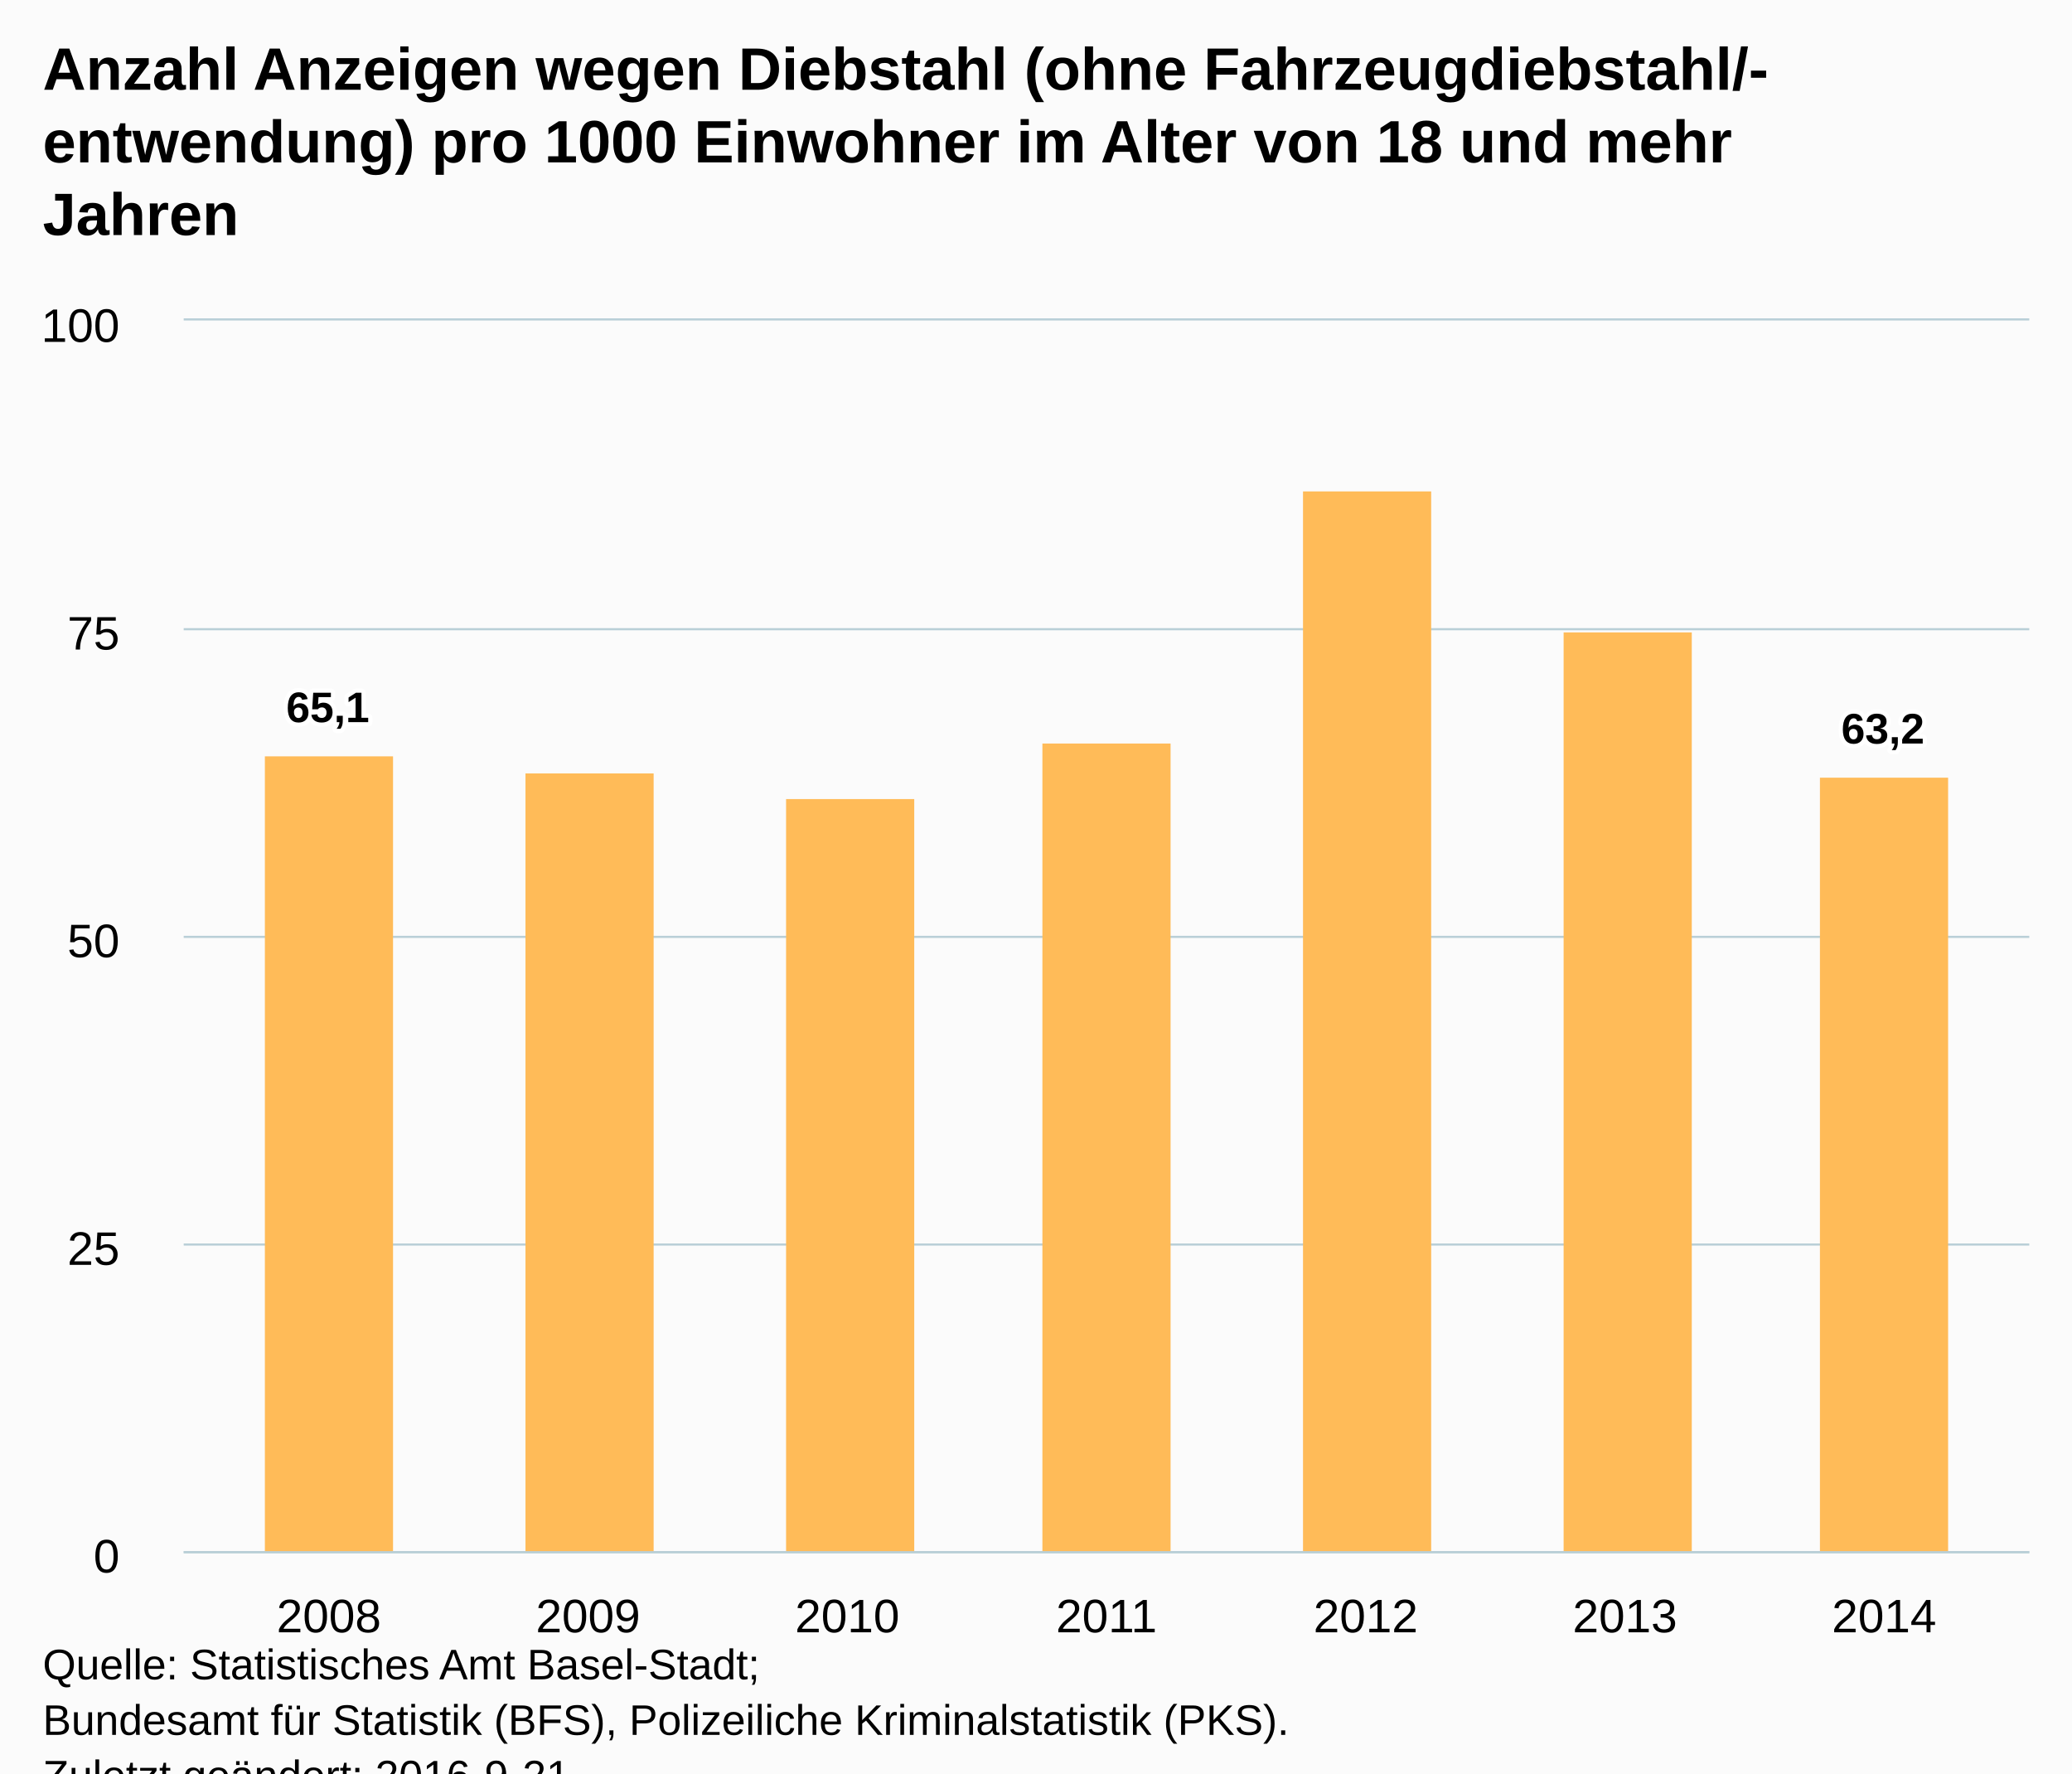
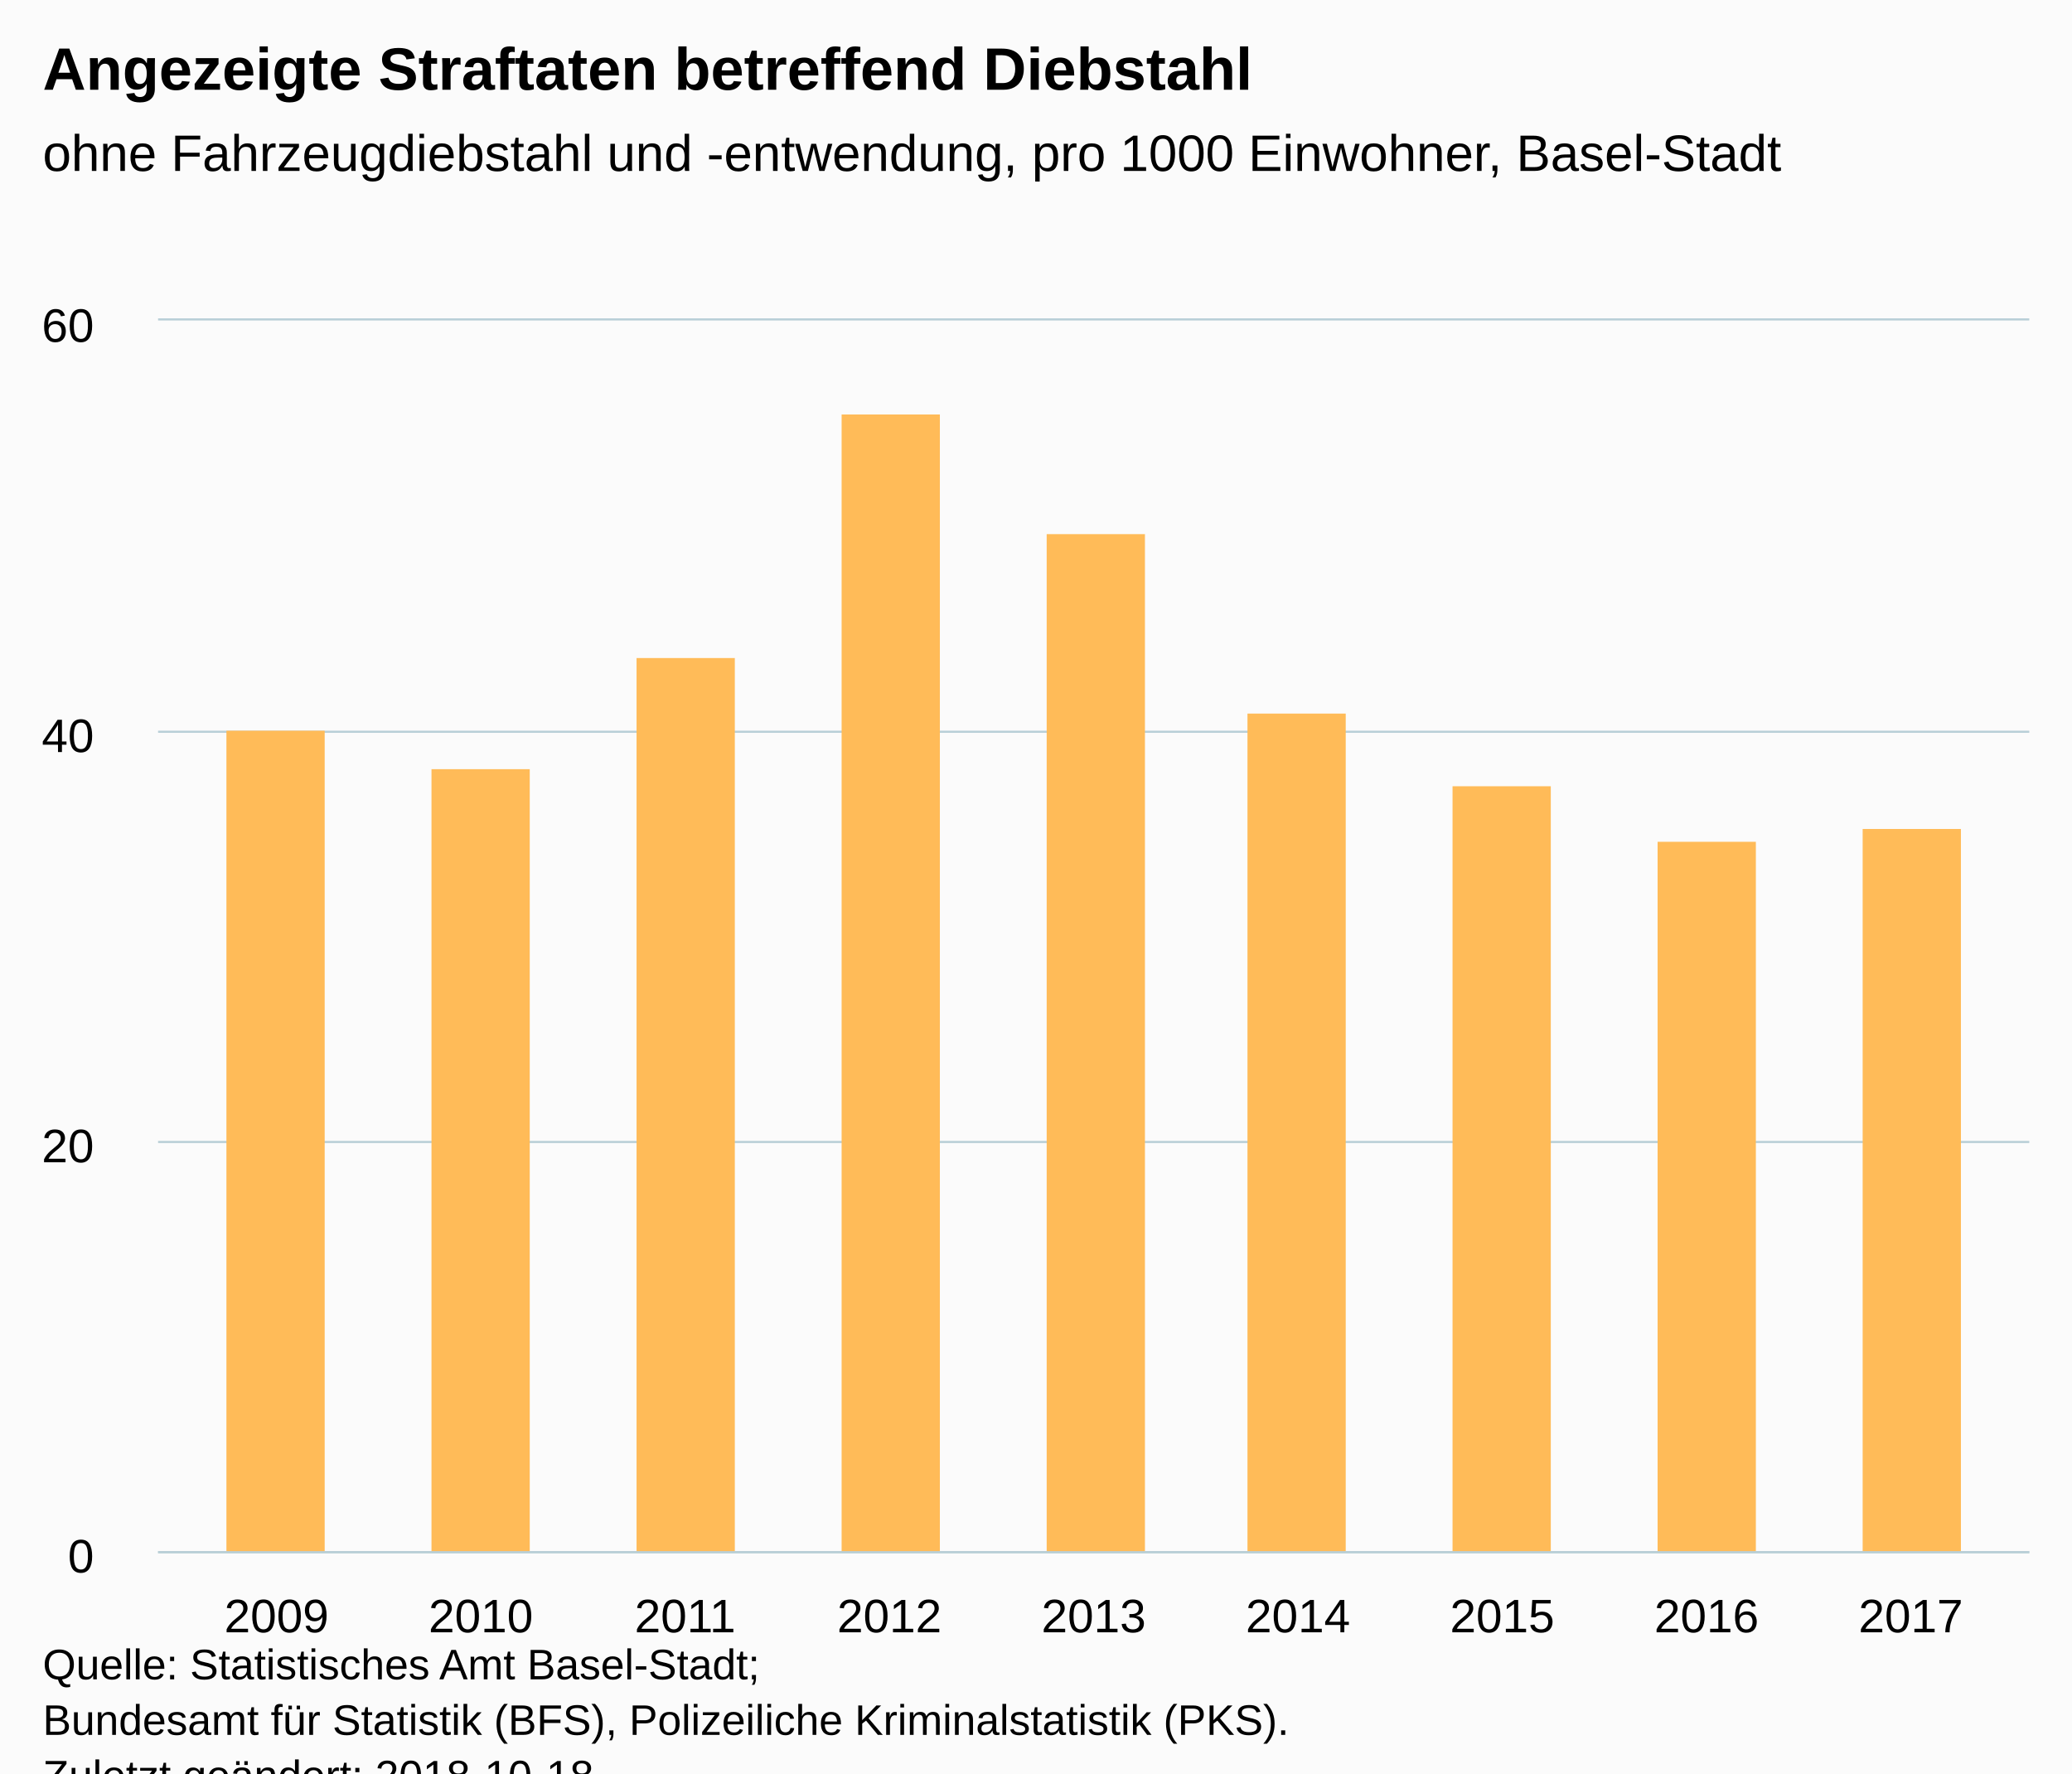
<svg xmlns="http://www.w3.org/2000/svg" version="1.1" class="highcharts-root" style="font-family:Arial;font-size:12px;" viewBox="0 0 485 415">
  <defs>
-     <clipPath id="highcharts-rzqimn6-6">
-       <rect x="0" y="0" width="432" height="288" fill="none" />
+     <clipPath id="highcharts-hzhqykt-6">
+       <rect x="0" y="0" width="438" height="288" fill="none" />
    </clipPath>
-     <clipPath id="highcharts-rzqimn6-7">
-       <rect x="0" y="0" width="432" height="288" fill="none" />
+     <clipPath id="highcharts-hzhqykt-7">
+       <rect x="0" y="0" width="438" height="288" fill="none" />
    </clipPath>
  </defs>
  <rect fill="#fbfbfb" class="highcharts-background" x="0" y="0" width="485" height="428" rx="0" ry="0" />
-   <rect fill="none" class="highcharts-plot-background" x="43" y="75" width="432" height="288" />
+   <rect fill="none" class="highcharts-plot-background" x="37" y="75" width="438" height="288" />
  <g class="highcharts-pane-group" data-z-index="0" />
  <g class="highcharts-grid highcharts-xaxis-grid " data-z-index="1">
-     <path fill="none" data-z-index="1" class="highcharts-grid-line" d="M 76.5 75 L 76.5 363" opacity="1" />
-     <path fill="none" data-z-index="1" class="highcharts-grid-line" d="M 137.5 75 L 137.5 363" opacity="1" />
-     <path fill="none" data-z-index="1" class="highcharts-grid-line" d="M 197.5 75 L 197.5 363" opacity="1" />
-     <path fill="none" data-z-index="1" class="highcharts-grid-line" d="M 258.5 75 L 258.5 363" opacity="1" />
-     <path fill="none" data-z-index="1" class="highcharts-grid-line" d="M 319.5 75 L 319.5 363" opacity="1" />
-     <path fill="none" data-z-index="1" class="highcharts-grid-line" d="M 379.5 75 L 379.5 363" opacity="1" />
-     <path fill="none" data-z-index="1" class="highcharts-grid-line" d="M 440.5 75 L 440.5 363" opacity="1" />
+     <path fill="none" data-z-index="1" class="highcharts-grid-line" d="M 64.5 75 L 64.5 363" opacity="1" />
+     <path fill="none" data-z-index="1" class="highcharts-grid-line" d="M 112.5 75 L 112.5 363" opacity="1" />
+     <path fill="none" data-z-index="1" class="highcharts-grid-line" d="M 159.5 75 L 159.5 363" opacity="1" />
+     <path fill="none" data-z-index="1" class="highcharts-grid-line" d="M 207.5 75 L 207.5 363" opacity="1" />
+     <path fill="none" data-z-index="1" class="highcharts-grid-line" d="M 255.5 75 L 255.5 363" opacity="1" />
+     <path fill="none" data-z-index="1" class="highcharts-grid-line" d="M 303.5 75 L 303.5 363" opacity="1" />
+     <path fill="none" data-z-index="1" class="highcharts-grid-line" d="M 351.5 75 L 351.5 363" opacity="1" />
+     <path fill="none" data-z-index="1" class="highcharts-grid-line" d="M 398.5 75 L 398.5 363" opacity="1" />
+     <path fill="none" data-z-index="1" class="highcharts-grid-line" d="M 446.5 75 L 446.5 363" opacity="1" />
  </g>
  <g class="highcharts-grid highcharts-yaxis-grid " data-z-index="1">
-     <path fill="none" stroke="#B9CFD7" stroke-width="0.5" data-z-index="1" class="highcharts-grid-line" d="M 43 363.25 L 475 363.25" opacity="1" />
-     <path fill="none" stroke="#B9CFD7" stroke-width="0.5" data-z-index="1" class="highcharts-grid-line" d="M 43 291.25 L 475 291.25" opacity="1" />
-     <path fill="none" stroke="#B9CFD7" stroke-width="0.5" data-z-index="1" class="highcharts-grid-line" d="M 43 219.25 L 475 219.25" opacity="1" />
-     <path fill="none" stroke="#B9CFD7" stroke-width="0.5" data-z-index="1" class="highcharts-grid-line" d="M 43 147.25 L 475 147.25" opacity="1" />
-     <path fill="none" stroke="#B9CFD7" stroke-width="0.5" data-z-index="1" class="highcharts-grid-line" d="M 43 74.75 L 475 74.75" opacity="1" />
+     <path fill="none" stroke="#B9CFD7" stroke-width="0.5" data-z-index="1" class="highcharts-grid-line" d="M 37 363.25 L 475 363.25" opacity="1" />
+     <path fill="none" stroke="#B9CFD7" stroke-width="0.5" data-z-index="1" class="highcharts-grid-line" d="M 37 267.25 L 475 267.25" opacity="1" />
+     <path fill="none" stroke="#B9CFD7" stroke-width="0.5" data-z-index="1" class="highcharts-grid-line" d="M 37 171.25 L 475 171.25" opacity="1" />
+     <path fill="none" stroke="#B9CFD7" stroke-width="0.5" data-z-index="1" class="highcharts-grid-line" d="M 37 74.75 L 475 74.75" opacity="1" />
  </g>
-   <rect fill="none" class="highcharts-plot-border" data-z-index="1" x="43" y="75" width="432" height="288" />
+   <rect fill="none" class="highcharts-plot-border" data-z-index="1" x="37" y="75" width="438" height="288" />
  <g class="highcharts-axis highcharts-xaxis " data-z-index="2">
-     <path fill="none" class="highcharts-axis-line" stroke="#B9CFD7" stroke-width="0.5" data-z-index="7" d="M 43 363.25 L 475 363.25" />
+     <path fill="none" class="highcharts-axis-line" stroke="#B9CFD7" stroke-width="0.5" data-z-index="7" d="M 37 363.25 L 475 363.25" />
  </g>
  <g class="highcharts-axis highcharts-yaxis " data-z-index="2">
-     <path fill="none" class="highcharts-axis-line" data-z-index="7" d="M 43 75 L 43 363" />
+     <path fill="none" class="highcharts-axis-line" data-z-index="7" d="M 37 75 L 37 363" />
  </g>
  <g class="highcharts-series-group" data-z-index="3">
-     <g data-z-index="0.1" class="highcharts-series highcharts-series-0 highcharts-column-series " transform="translate(43,75) scale(1 1)" clip-path="url(#highcharts-rzqimn6-7)">
-       <rect x="19" y="102" width="30" height="187" fill="#FFBB58" class="highcharts-point" />
-       <rect x="80" y="106" width="30" height="183" fill="#FFBB58" class="highcharts-point" />
-       <rect x="141" y="112" width="30" height="177" fill="#FFBB58" class="highcharts-point" />
-       <rect x="201" y="99" width="30" height="190" fill="#FFBB58" class="highcharts-point" />
-       <rect x="262" y="40" width="30" height="249" fill="#FFBB58" class="highcharts-point" />
-       <rect x="323" y="73" width="30" height="216" fill="#FFBB58" class="highcharts-point" />
-       <rect x="383" y="107" width="30" height="182" fill="#FFBB58" class="highcharts-point" />
+     <g data-z-index="0.1" class="highcharts-series highcharts-series-0 highcharts-column-series " transform="translate(37,75) scale(1 1)" clip-path="url(#highcharts-hzhqykt-7)">
+       <rect x="16" y="96" width="23" height="193" fill="#FFBB58" class="highcharts-point" />
+       <rect x="64" y="105" width="23" height="184" fill="#FFBB58" class="highcharts-point" />
+       <rect x="112" y="79" width="23" height="210" fill="#FFBB58" class="highcharts-point" />
+       <rect x="160" y="22" width="23" height="267" fill="#FFBB58" class="highcharts-point" />
+       <rect x="208" y="50" width="23" height="239" fill="#FFBB58" class="highcharts-point" />
+       <rect x="255" y="92" width="23" height="197" fill="#FFBB58" class="highcharts-point" />
+       <rect x="303" y="109" width="23" height="180" fill="#FFBB58" class="highcharts-point" />
+       <rect x="351" y="122" width="23" height="167" fill="#FFBB58" class="highcharts-point" />
+       <rect x="399" y="119" width="23" height="170" fill="#FFBB58" class="highcharts-point" />
    </g>
-     <g data-z-index="0.1" class="highcharts-markers highcharts-series-0 highcharts-column-series " transform="translate(43,75) scale(1 1)" clip-path="none" />
+     <g data-z-index="0.1" class="highcharts-markers highcharts-series-0 highcharts-column-series " transform="translate(37,75) scale(1 1)" clip-path="none" />
  </g>
  <text x="10" text-anchor="start" class="highcharts-title" data-z-index="4" style="color:#000000;font-size:14px;font-weight:bold;fill:#000000;" y="21">
-     <tspan>Anzahl Anzeigen wegen Diebstahl (ohne Fahrzeugdiebstahl/-</tspan>
-     <tspan dy="17" x="10">entwendung) pro 1000 Einwohner im Alter von 18 und mehr</tspan>
-     <tspan dy="17" x="10">Jahren</tspan>
+     <tspan>Angezeigte Straftaten betreffend Diebstahl</tspan>
  </text>
-   <text x="10" text-anchor="start" class="highcharts-subtitle" data-z-index="4" style="color:#000000;font-size:12px;font-weight:normal;font-family:Arial;fill:#000000;" y="74" />
-   <g data-z-index="6" class="highcharts-data-labels highcharts-series-0 highcharts-column-series " visibility="visible" transform="translate(43,75) scale(1 1)">
-     <g class="highcharts-label highcharts-data-label highcharts-data-label-color-undefined " data-z-index="1" transform="translate(19,79)">
-       <text x="5" data-z-index="1" style="font-size:10px;font-weight:bold;color:#000000;fill:#000000;" y="15">
-         <tspan x="5" y="15" class="highcharts-text-outline" fill="#FFFFFF" stroke="#FFFFFF" stroke-width="2px" stroke-linejoin="round" style="">65,1</tspan>
-         <tspan x="5" y="15">65,1</tspan>
-       </text>
-     </g>
-     <g class="highcharts-label highcharts-data-label highcharts-data-label-color-undefined " data-z-index="1" transform="translate(90,96)">
-       <text x="5" data-z-index="1" style="font-size:10px;font-weight:bold;color:#000000;fill:#000000;" y="15" />
-     </g>
-     <g class="highcharts-label highcharts-data-label highcharts-data-label-color-undefined " data-z-index="1" transform="translate(151,102)">
-       <text x="5" data-z-index="1" style="font-size:10px;font-weight:bold;color:#000000;fill:#000000;" y="15" />
-     </g>
-     <g class="highcharts-label highcharts-data-label highcharts-data-label-color-undefined " data-z-index="1" transform="translate(211,89)">
-       <text x="5" data-z-index="1" style="font-size:10px;font-weight:bold;color:#000000;fill:#000000;" y="15" />
-     </g>
-     <g class="highcharts-label highcharts-data-label highcharts-data-label-color-undefined " data-z-index="1" transform="translate(272,30)">
-       <text x="5" data-z-index="1" style="font-size:10px;font-weight:bold;color:#000000;fill:#000000;" y="15" />
-     </g>
-     <g class="highcharts-label highcharts-data-label highcharts-data-label-color-undefined " data-z-index="1" transform="translate(333,63)">
-       <text x="5" data-z-index="1" style="font-size:10px;font-weight:bold;color:#000000;fill:#000000;" y="15" />
-     </g>
-     <g class="highcharts-label highcharts-data-label highcharts-data-label-color-undefined " data-z-index="1" transform="translate(383,84)">
-       <text x="5" data-z-index="1" style="font-size:10px;font-weight:bold;color:#000000;fill:#000000;" y="15">
-         <tspan x="5" y="15" class="highcharts-text-outline" fill="#FFFFFF" stroke="#FFFFFF" stroke-width="2px" stroke-linejoin="round">63,2</tspan>
-         <tspan x="5" y="15">63,2</tspan>
-       </text>
-     </g>
-   </g>
+   <text x="10" text-anchor="start" class="highcharts-subtitle" data-z-index="4" style="color:#000000;font-size:12px;font-weight:normal;font-family:Arial;fill:#000000;" y="40">
+     <tspan>ohne Fahrzeugdiebstahl und -entwendung, pro 1000 Einwohner, Basel-Stadt</tspan>
+   </text>
  <g class="highcharts-axis-labels highcharts-xaxis-labels " data-z-index="7">
-     <text x="76.978" style="color:#000000;cursor:default;font-size:11px;fill:#000000;" text-anchor="middle" transform="translate(0,0)" y="382" opacity="1">2008</text>
-     <text x="137.652" style="color:#000000;cursor:default;font-size:11px;fill:#000000;" text-anchor="middle" transform="translate(0,0)" y="382" opacity="1">2009</text>
-     <text x="198.326" style="color:#000000;cursor:default;font-size:11px;fill:#000000;" text-anchor="middle" transform="translate(0,0)" y="382" opacity="1">2010</text>
-     <text x="259" style="color:#000000;cursor:default;font-size:11px;fill:#000000;" text-anchor="middle" transform="translate(0,0)" y="382" opacity="1">2011</text>
-     <text x="319.674" style="color:#000000;cursor:default;font-size:11px;fill:#000000;" text-anchor="middle" transform="translate(0,0)" y="382" opacity="1">2012</text>
-     <text x="380.348" style="color:#000000;cursor:default;font-size:11px;fill:#000000;" text-anchor="middle" transform="translate(0,0)" y="382" opacity="1">2013</text>
-     <text x="441.022" style="color:#000000;cursor:default;font-size:11px;fill:#000000;" text-anchor="middle" transform="translate(0,0)" y="382" opacity="1">2014</text>
+     <text x="64.734" style="color:#000000;cursor:default;font-size:11px;fill:#000000;" text-anchor="middle" transform="translate(0,0)" y="382" opacity="1">2009</text>
+     <text x="112.55" style="color:#000000;cursor:default;font-size:11px;fill:#000000;" text-anchor="middle" transform="translate(0,0)" y="382" opacity="1">2010</text>
+     <text x="160.367" style="color:#000000;cursor:default;font-size:11px;fill:#000000;" text-anchor="middle" transform="translate(0,0)" y="382" opacity="1">2011</text>
+     <text x="208.183" style="color:#000000;cursor:default;font-size:11px;fill:#000000;" text-anchor="middle" transform="translate(0,0)" y="382" opacity="1">2012</text>
+     <text x="256" style="color:#000000;cursor:default;font-size:11px;fill:#000000;" text-anchor="middle" transform="translate(0,0)" y="382" opacity="1">2013</text>
+     <text x="303.817" style="color:#000000;cursor:default;font-size:11px;fill:#000000;" text-anchor="middle" transform="translate(0,0)" y="382" opacity="1">2014</text>
+     <text x="351.633" style="color:#000000;cursor:default;font-size:11px;fill:#000000;" text-anchor="middle" transform="translate(0,0)" y="382" opacity="1">2015</text>
+     <text x="399.45" style="color:#000000;cursor:default;font-size:11px;fill:#000000;" text-anchor="middle" transform="translate(0,0)" y="382" opacity="1">2016</text>
+     <text x="447.266" style="color:#000000;cursor:default;font-size:11px;fill:#000000;" text-anchor="middle" transform="translate(0,0)" y="382" opacity="1">2017</text>
  </g>
  <g class="highcharts-axis-labels highcharts-yaxis-labels " data-z-index="7">
-     <text x="28" style="color:#000000;cursor:default;font-size:11px;fill:#000000;" text-anchor="end" transform="translate(0,0)" y="368" opacity="1">0</text>
-     <text x="28" style="color:#000000;cursor:default;font-size:11px;fill:#000000;" text-anchor="end" transform="translate(0,0)" y="296" opacity="1">25</text>
-     <text x="28" style="color:#000000;cursor:default;font-size:11px;fill:#000000;" text-anchor="end" transform="translate(0,0)" y="224" opacity="1">50</text>
-     <text x="28" style="color:#000000;cursor:default;font-size:11px;fill:#000000;" text-anchor="end" transform="translate(0,0)" y="152" opacity="1">75</text>
-     <text x="28" style="color:#000000;cursor:default;font-size:11px;fill:#000000;" text-anchor="end" transform="translate(0,0)" y="80" opacity="1">100</text>
+     <text x="22" style="color:#000000;cursor:default;font-size:11px;fill:#000000;" text-anchor="end" transform="translate(0,0)" y="368" opacity="1">0</text>
+     <text x="22" style="color:#000000;cursor:default;font-size:11px;fill:#000000;" text-anchor="end" transform="translate(0,0)" y="272" opacity="1">20</text>
+     <text x="22" style="color:#000000;cursor:default;font-size:11px;fill:#000000;" text-anchor="end" transform="translate(0,0)" y="176" opacity="1">40</text>
+     <text x="22" style="color:#000000;cursor:default;font-size:11px;fill:#000000;" text-anchor="end" transform="translate(0,0)" y="80" opacity="1">60</text>
  </g>
  <text x="10" class="highcharts-credits" text-anchor="start" data-z-index="8" style="cursor:default;color:#000000;font-size:10px;fill:#000000;" y="393">
    <tspan>Quelle: Statistisches Amt Basel-Stadt;</tspan>
    <tspan x="10" dy="13">Bundesamt für Statistik (BFS), Polizeiliche Kriminalstatistik (PKS).</tspan>
-     <tspan x="10" dy="13">Zuletzt geändert: 2016-9-21</tspan>
+     <tspan x="10" dy="13">Zuletzt geändert: 2018-10-18</tspan>
  </text>
</svg>
